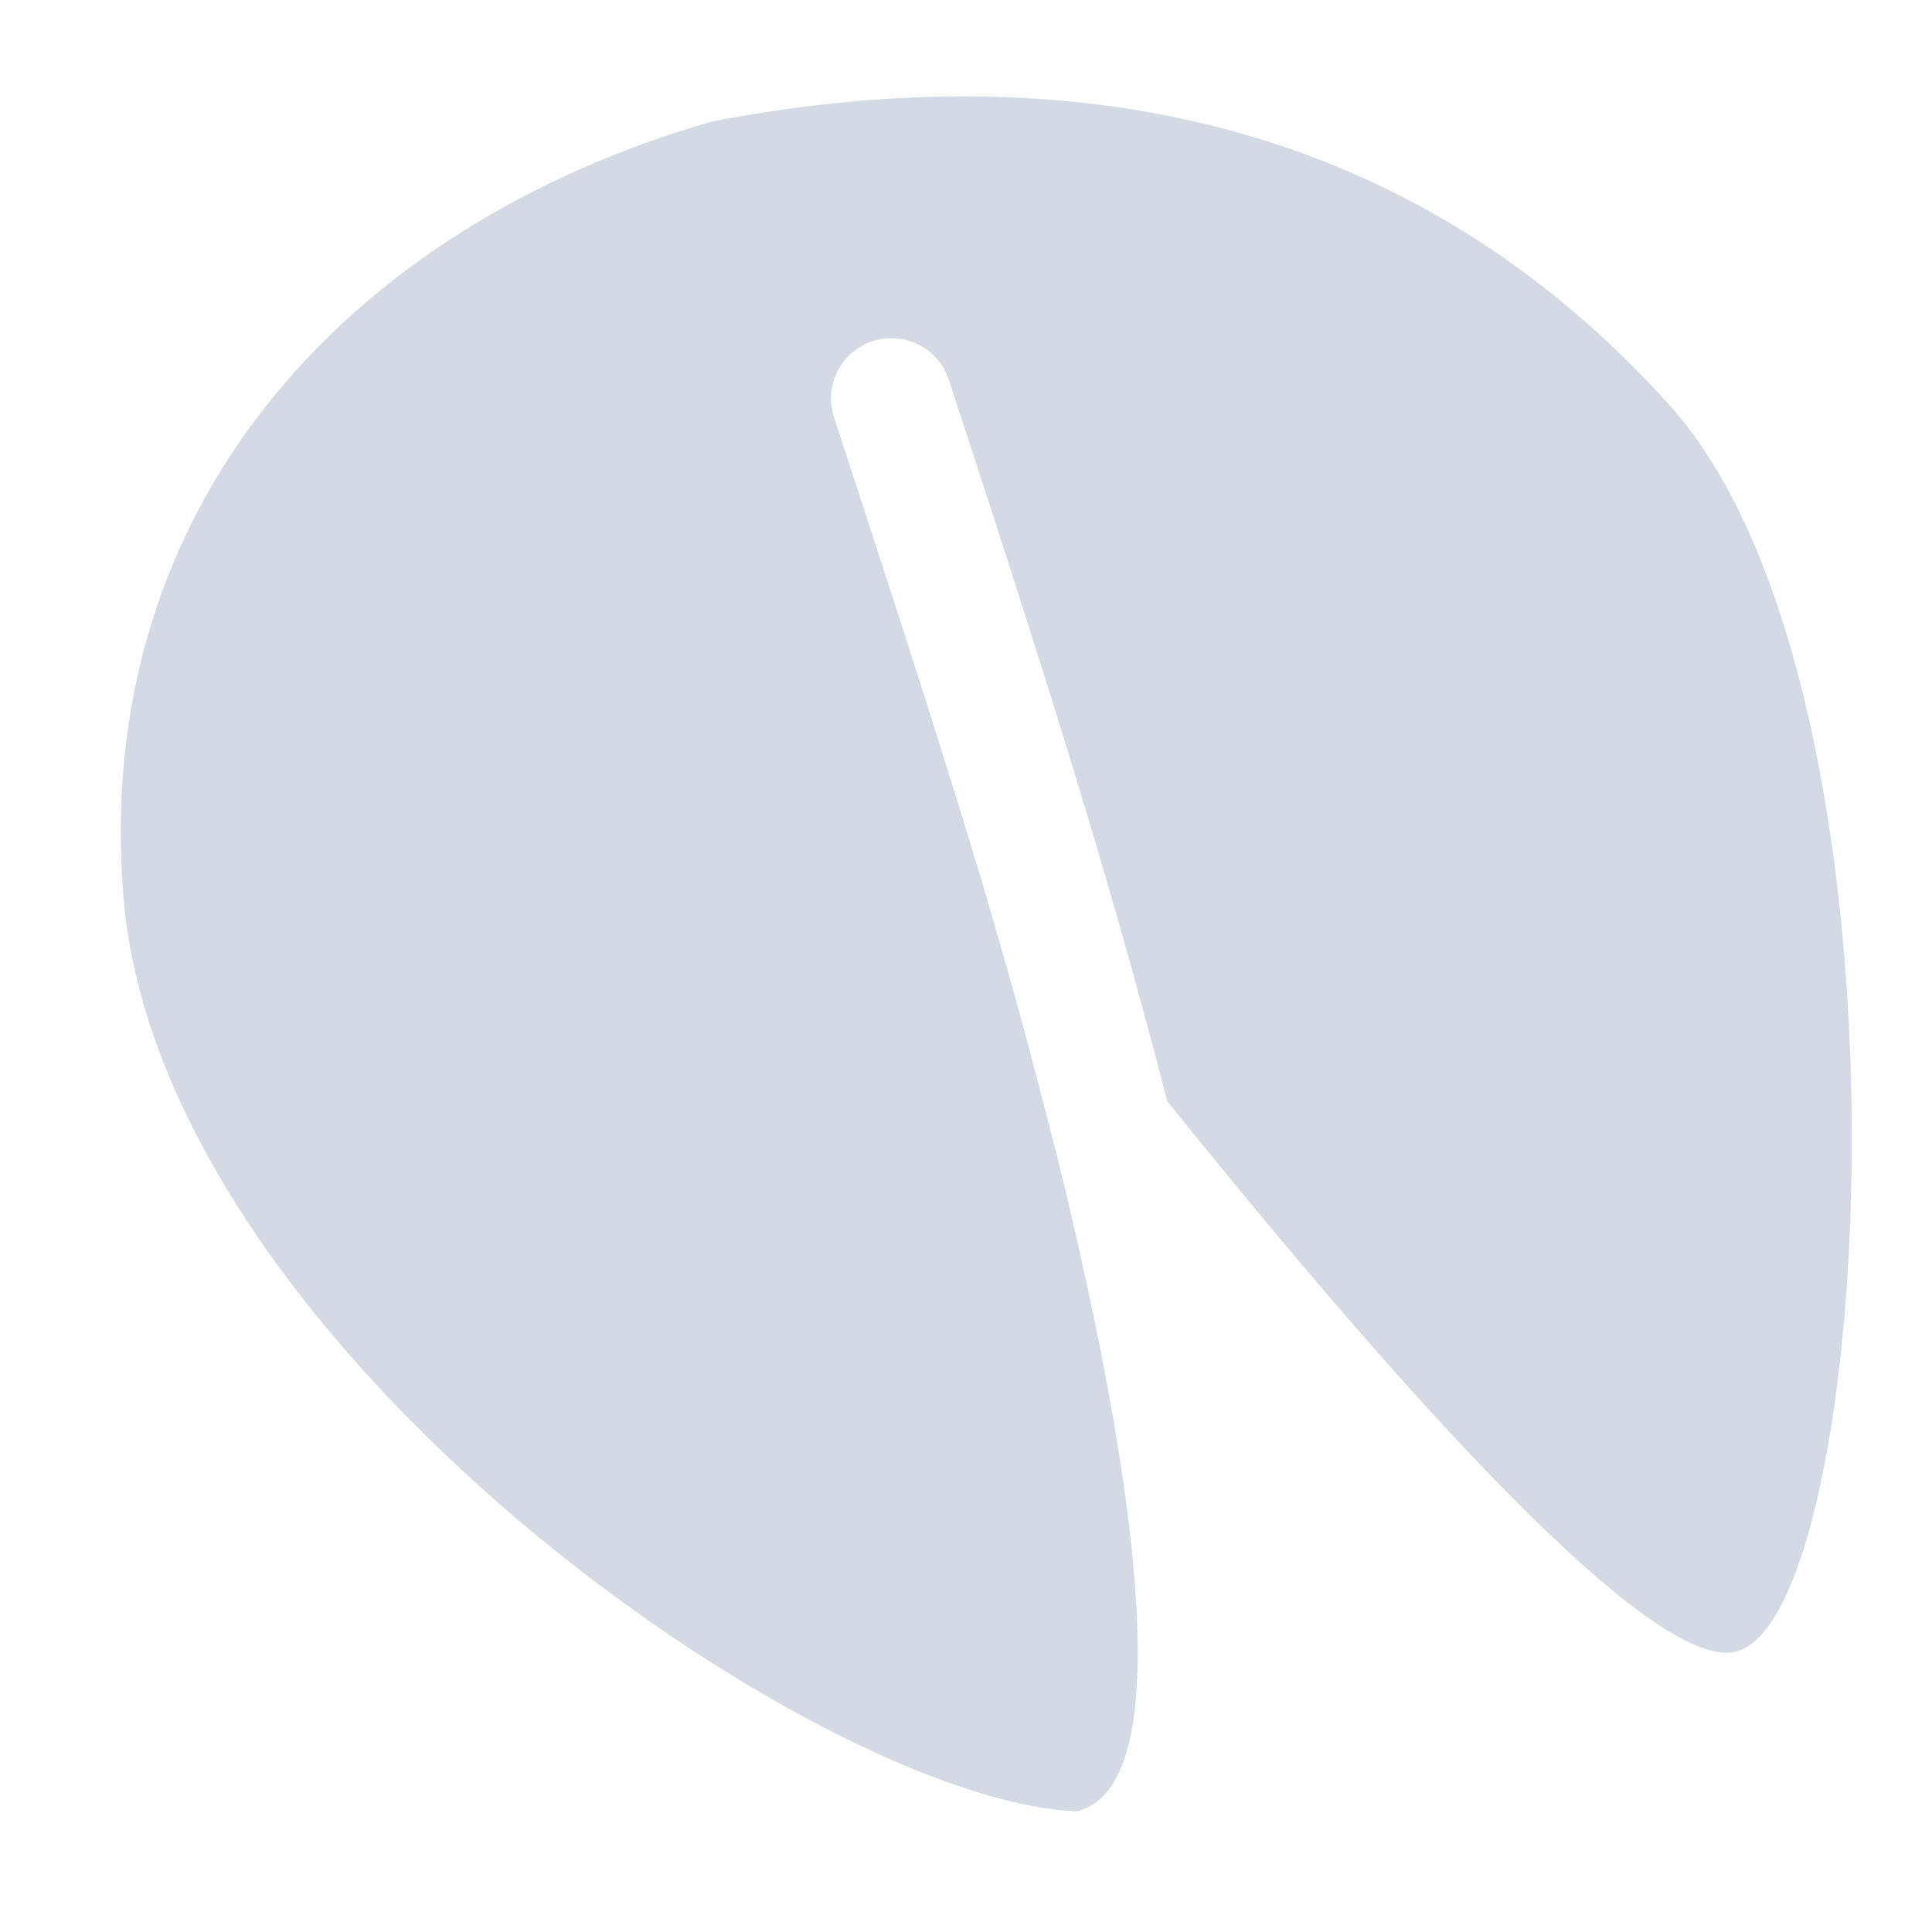
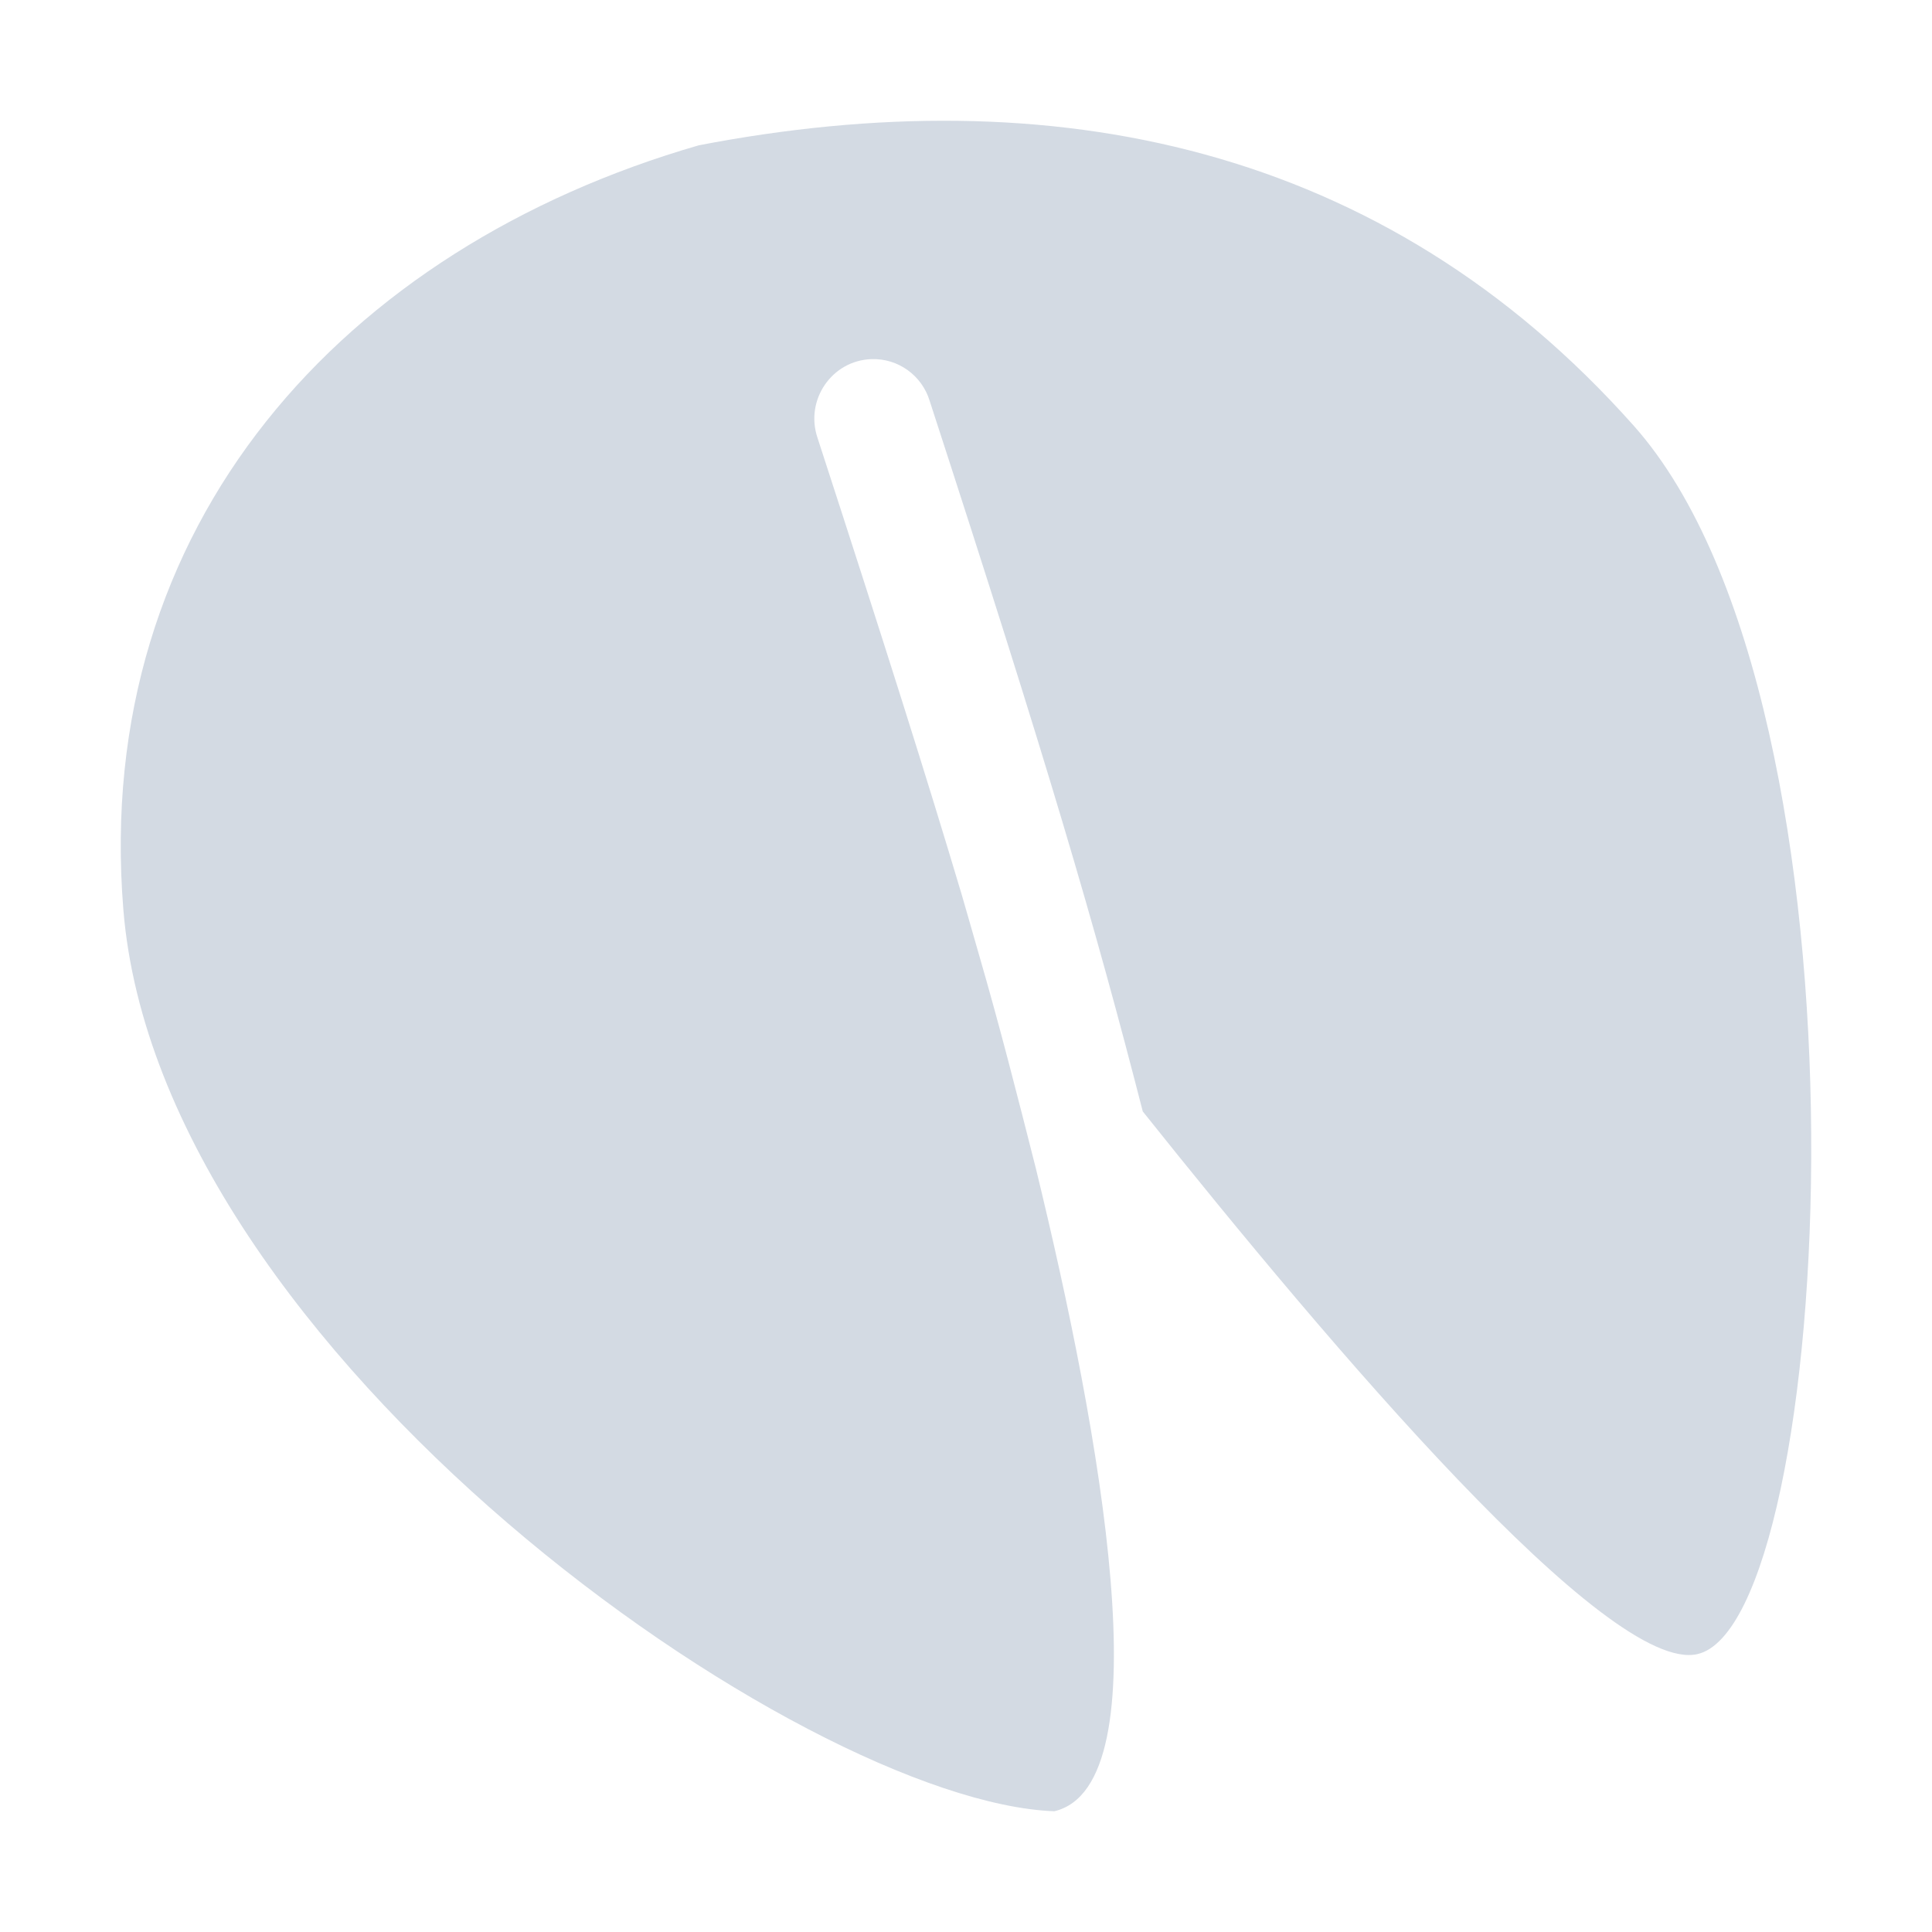
- <svg xmlns="http://www.w3.org/2000/svg" width="16" height="16" version="1.1">
-   <defs>
+ <svg xmlns="http://www.w3.org/2000/svg" width="16" height="16" version="1.1" id="svg2">
+   <defs id="defs4">
    <style id="current-color-scheme" type="text/css">
   .ColorScheme-Text { color:#d3dae3; } .ColorScheme-Highlight { color:#5294e2; }
  </style>
  </defs>
-   <g>
-     <path style="fill:currentColor" class="ColorScheme-Text" d="M 5.901,1.005 C 2.886,1.868 0.758,4.192 1.022,7.424 1.326,11.152 6.781,14.922 8.917,15 9.848,14.782 9.309,11.83 8.761,9.602 8.607,9 8.453,8.4 8.276,7.797 8.219,7.602 8.15,7.36 8.132,7.301 7.84,6.331 7.487,5.224 6.909,3.463 6.8,3.145 7.03,2.812 7.366,2.801 7.591,2.793 7.794,2.937 7.86,3.152 8.862,6.204 9.259,7.546 9.667,9.121 11.276,11.118 13.615,13.85 14.37,13.68 15.536,13.417 15.958,5.732 13.832,3.362 11.706,0.992 8.891,0.434 5.9,1.005 Z" />
+   <g id="g7" transform="matrix(0.976568,0,0,0.9858046,0.02343119,0.2129308)">
+     <path style="color:#d3dae3;fill:currentColor" class="ColorScheme-Text" d="M 5.901,1.005 C 2.886,1.868 0.758,4.192 1.022,7.424 1.326,11.152 6.781,14.922 8.917,15 9.848,14.782 9.309,11.83 8.761,9.602 8.607,9 8.453,8.4 8.276,7.797 8.219,7.602 8.15,7.36 8.132,7.301 7.84,6.331 7.487,5.224 6.909,3.463 6.8,3.145 7.03,2.812 7.366,2.801 7.591,2.793 7.794,2.937 7.86,3.152 8.862,6.204 9.259,7.546 9.667,9.121 11.276,11.118 13.615,13.85 14.37,13.68 15.536,13.417 15.958,5.732 13.832,3.362 11.706,0.992 8.891,0.434 5.9,1.005 Z" id="path9" />
  </g>
</svg>
